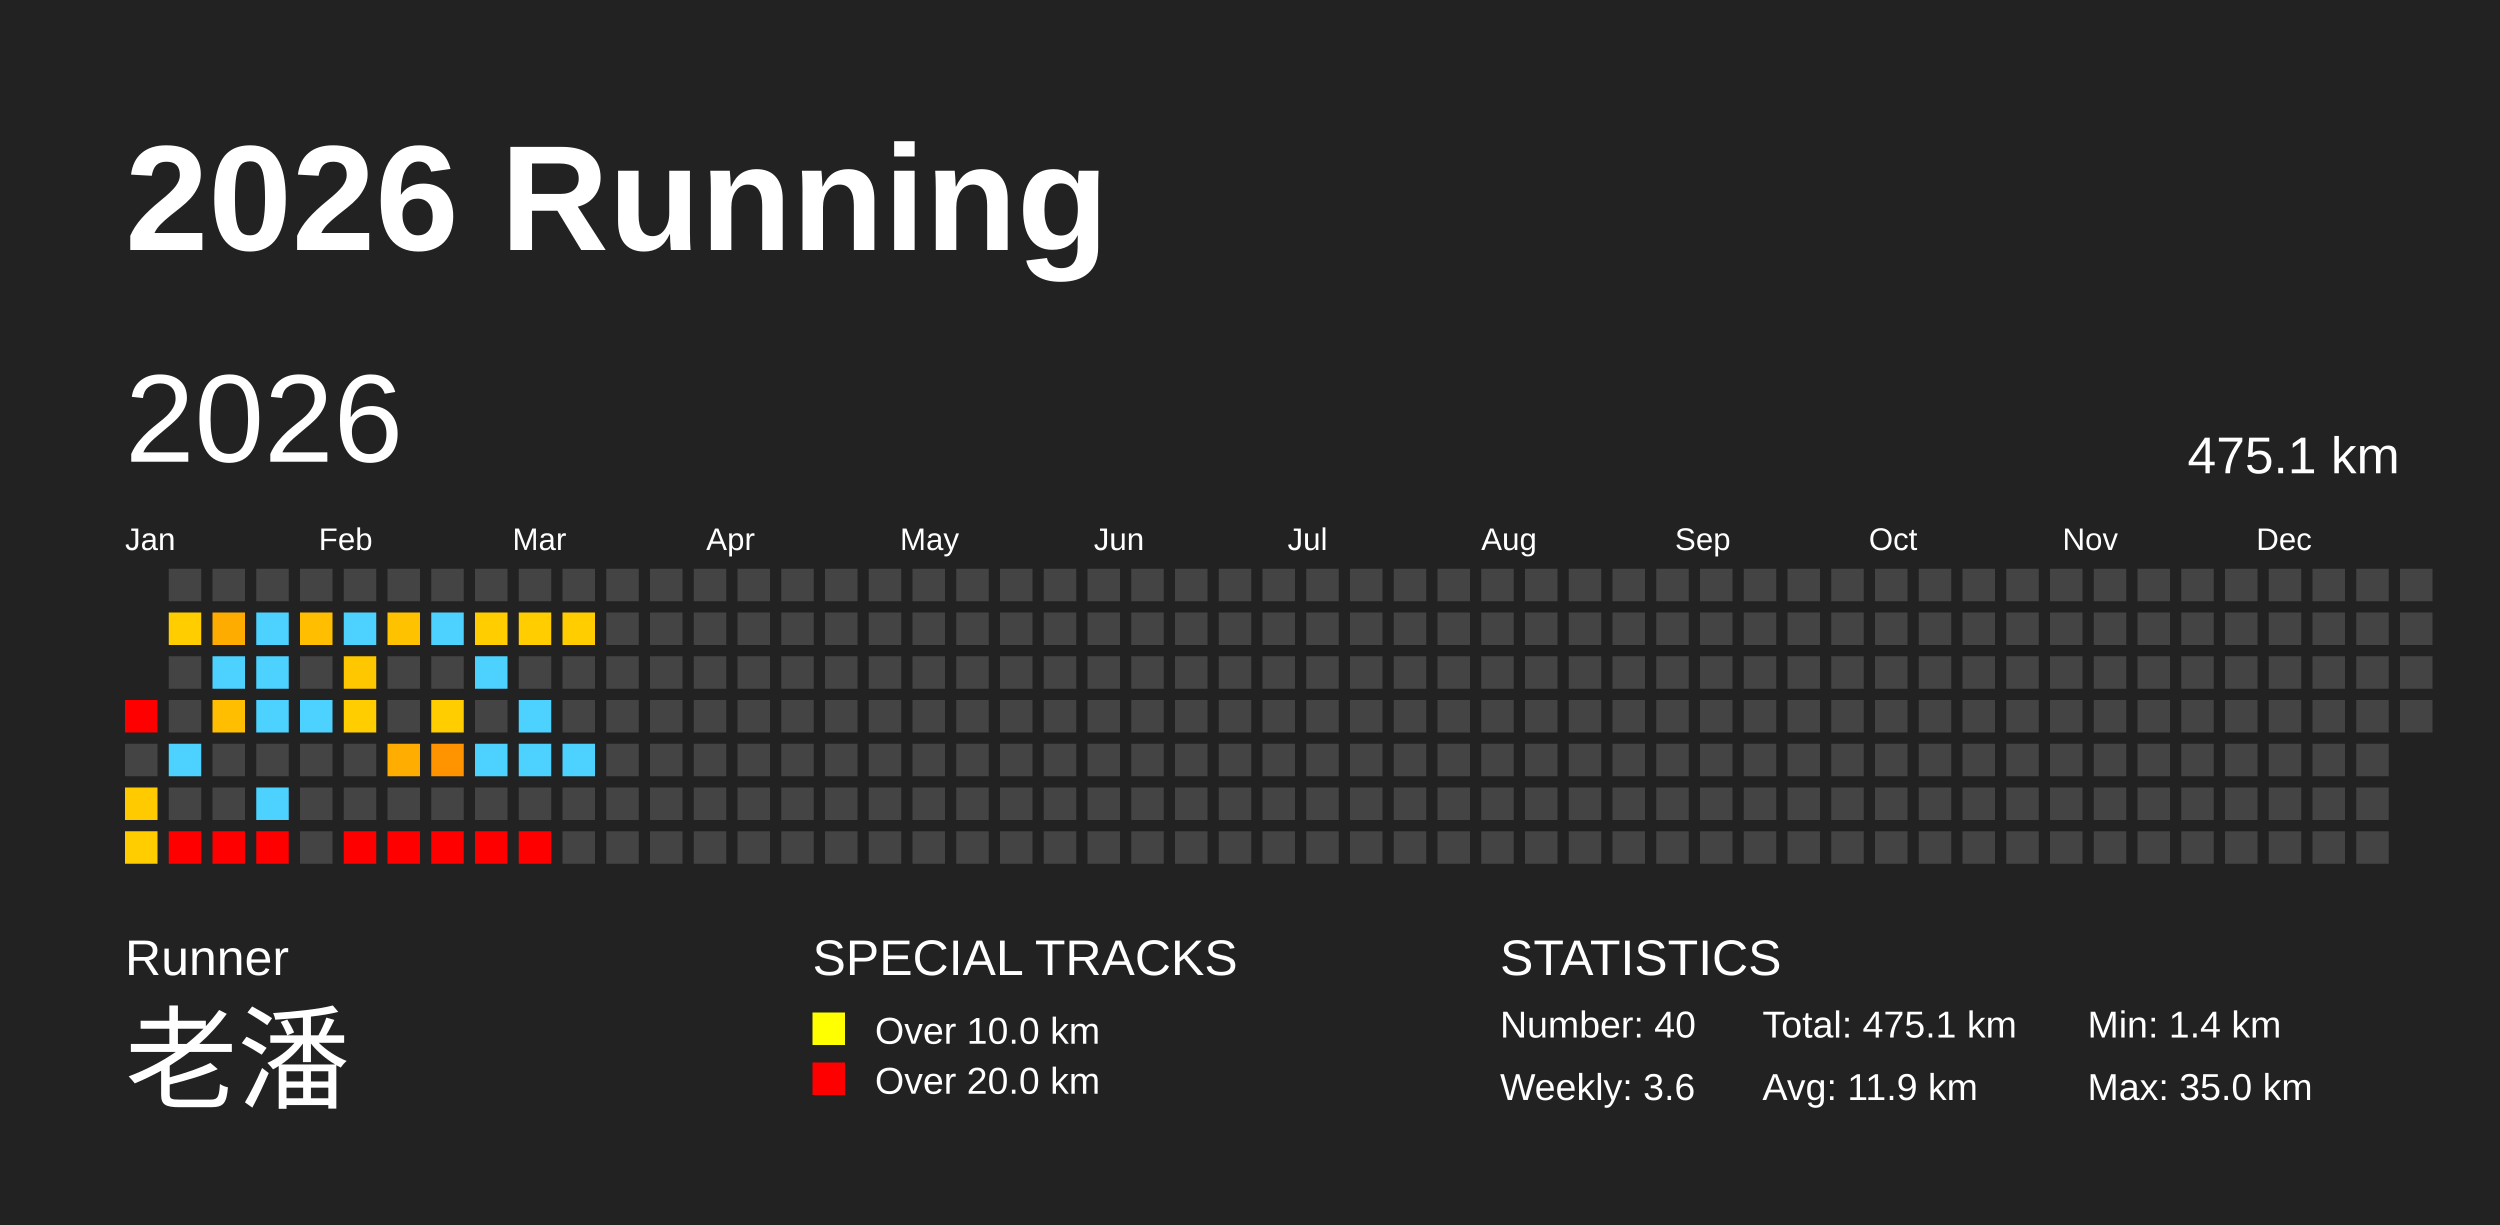
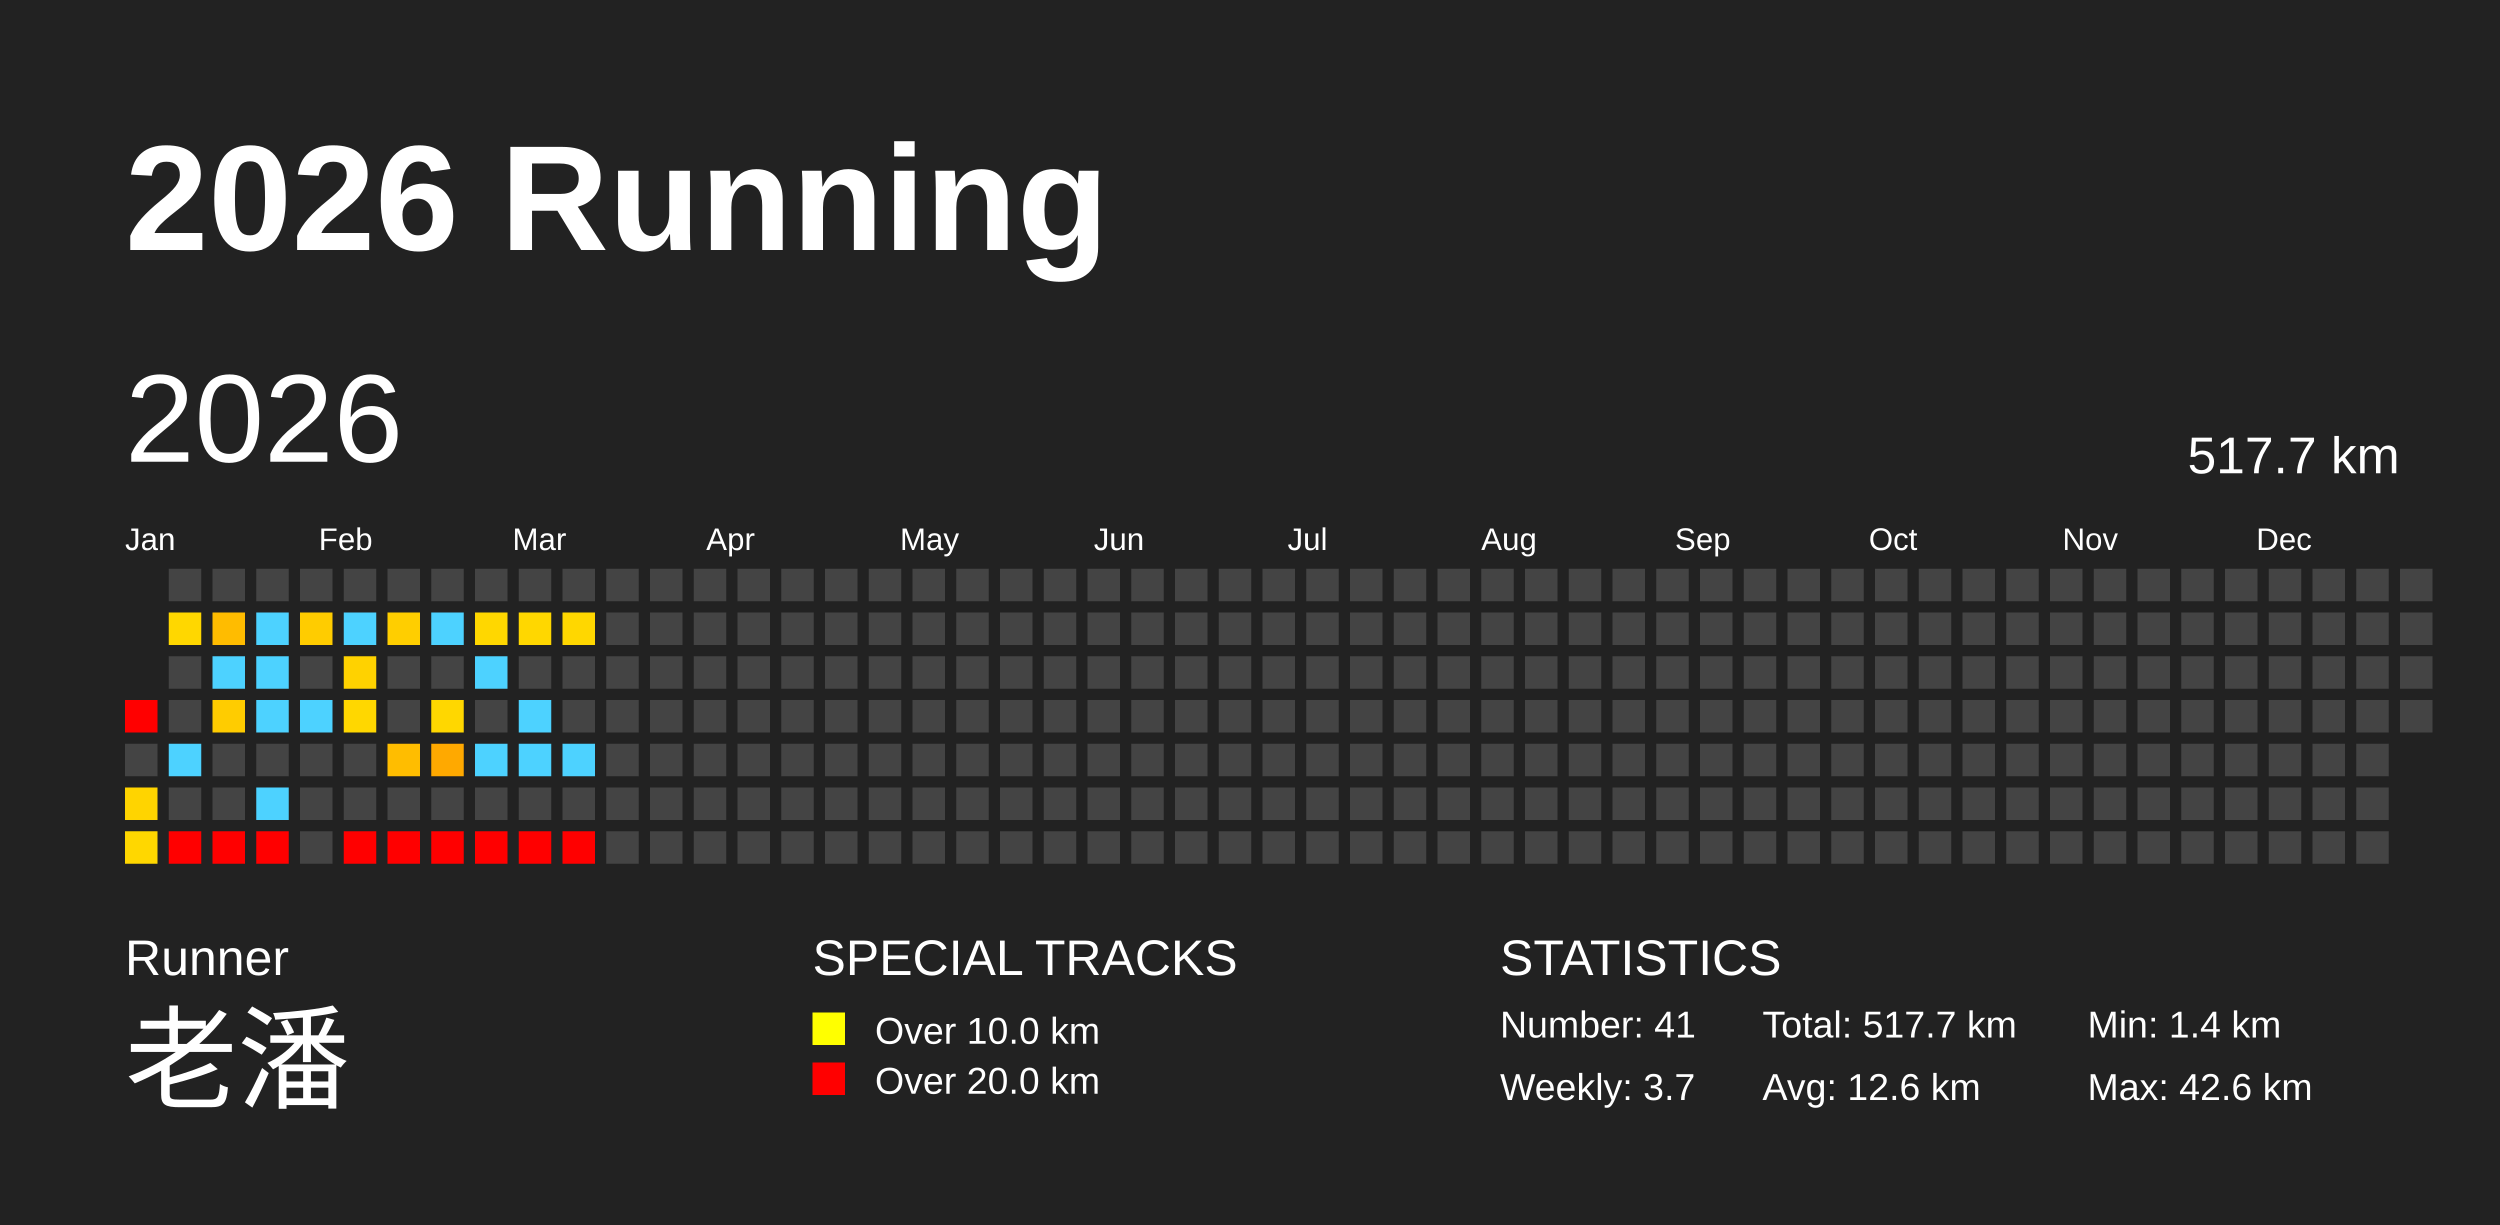
<svg xmlns="http://www.w3.org/2000/svg" baseProfile="full" height="98mm" version="1.1" viewBox="0,0,200,98" width="200mm">
  <defs />
  <rect fill="#222222" height="98" width="200" x="0" y="0" />
  <text fill="#FFFFFF" style="font-size:12px; font-family:Arial; font-weight:bold;" x="10" y="20">2026 Running</text>
  <text fill="#FFFFFF" style="font-size:4px; font-family:Arial" x="10" y="78">Runner</text>
  <text fill="#FFFFFF" style="font-size:9px; font-family:Arial" x="10" y="88">老潘</text>
  <text fill="#FFFFFF" style="font-size:4px; font-family:Arial" x="65" y="78">SPECIAL TRACKS</text>
  <rect fill="yellow" height="2.6" width="2.6" x="65" y="81" />
  <text fill="#FFFFFF" style="font-size:3px; font-family:Arial" x="70" y="83.5">Over 10.0 km</text>
  <rect fill="red" height="2.6" width="2.6" x="65" y="85" />
  <text fill="#FFFFFF" style="font-size:3px; font-family:Arial" x="70" y="87.5">Over 20.0 km</text>
  <text fill="#FFFFFF" style="font-size:4px; font-family:Arial" x="120" y="78">STATISTICS</text>
-   <text fill="#FFFFFF" style="font-size:3px; font-family:Arial" x="120" y="83">Number: 40</text>
-   <text fill="#FFFFFF" style="font-size:3px; font-family:Arial" x="120" y="88">Weekly: 3.6</text>
-   <text fill="#FFFFFF" style="font-size:3px; font-family:Arial" x="141" y="83">Total: 475.1 km</text>
-   <text fill="#FFFFFF" style="font-size:3px; font-family:Arial" x="141" y="88">Avg: 11.9 km</text>
+   <text fill="#FFFFFF" style="font-size:3px; font-family:Arial" x="120" y="83">Number: 41</text>
+   <text fill="#FFFFFF" style="font-size:3px; font-family:Arial" x="120" y="88">Weekly: 3.7</text>
+   <text fill="#FFFFFF" style="font-size:3px; font-family:Arial" x="141" y="83">Total: 517.7 km</text>
+   <text fill="#FFFFFF" style="font-size:3px; font-family:Arial" x="141" y="88">Avg: 12.6 km</text>
  <text fill="#FFFFFF" style="font-size:3px; font-family:Arial" x="167" y="83">Min: 1.4 km</text>
-   <text fill="#FFFFFF" style="font-size:3px; font-family:Arial" x="167" y="88">Max: 35.0 km</text>
+   <text fill="#FFFFFF" style="font-size:3px; font-family:Arial" x="167" y="88">Max: 42.6 km</text>
  <text dominant-baseline="hanging" fill="#FFFFFF" style="font-size:10.0px; font-family:Arial;" x="10" y="30">2026</text>
-   <text dominant-baseline="hanging" fill="#FFFFFF" style="font-size:4.125px; font-family:Arial;" x="175" y="35">475.1 km</text>
+   <text dominant-baseline="hanging" fill="#FFFFFF" style="font-size:4.125px; font-family:Arial;" x="175" y="35">517.7 km</text>
  <text fill="#FFFFFF" style="font-size:2.5px; font-family:Arial" x="10.0" y="44">Jan</text>
  <text fill="#FFFFFF" style="font-size:2.5px; font-family:Arial" x="25.5" y="44">Feb</text>
  <text fill="#FFFFFF" style="font-size:2.5px; font-family:Arial" x="41.0" y="44">Mar</text>
  <text fill="#FFFFFF" style="font-size:2.5px; font-family:Arial" x="56.5" y="44">Apr</text>
  <text fill="#FFFFFF" style="font-size:2.5px; font-family:Arial" x="72.0" y="44">May</text>
  <text fill="#FFFFFF" style="font-size:2.5px; font-family:Arial" x="87.5" y="44">Jun</text>
  <text fill="#FFFFFF" style="font-size:2.5px; font-family:Arial" x="103.0" y="44">Jul</text>
  <text fill="#FFFFFF" style="font-size:2.5px; font-family:Arial" x="118.5" y="44">Aug</text>
  <text fill="#FFFFFF" style="font-size:2.5px; font-family:Arial" x="134.0" y="44">Sep</text>
  <text fill="#FFFFFF" style="font-size:2.5px; font-family:Arial" x="149.5" y="44">Oct</text>
  <text fill="#FFFFFF" style="font-size:2.5px; font-family:Arial" x="165.0" y="44">Nov</text>
  <text fill="#FFFFFF" style="font-size:2.5px; font-family:Arial" x="180.5" y="44">Dec</text>
  <rect fill="red" height="2.6" width="2.6" x="10.0" y="56.0" />
  <rect fill="#444444" height="2.6" width="2.6" x="10.0" y="59.5" />
-   <rect fill="#ffca00" height="2.6" width="2.6" x="10.0" y="63.0" />
-   <rect fill="#ffcd00" height="2.6" width="2.6" x="10.0" y="66.5" />
+   <rect fill="#ffd400" height="2.6" width="2.6" x="10.0" y="63.0" />
+   <rect fill="#ffd700" height="2.6" width="2.6" x="10.0" y="66.5" />
  <rect fill="#444444" height="2.6" width="2.6" x="13.5" y="45.5" />
-   <rect fill="#ffcd00" height="2.6" width="2.6" x="13.5" y="49.0" />
+   <rect fill="#ffd700" height="2.6" width="2.6" x="13.5" y="49.0" />
  <rect fill="#444444" height="2.6" width="2.6" x="13.5" y="52.5" />
  <rect fill="#444444" height="2.6" width="2.6" x="13.5" y="56.0" />
  <rect fill="#4dd2ff" height="2.6" width="2.6" x="13.5" y="59.5" />
  <rect fill="#444444" height="2.6" width="2.6" x="13.5" y="63.0" />
  <rect fill="red" height="2.6" width="2.6" x="13.5" y="66.5" />
  <rect fill="#444444" height="2.6" width="2.6" x="17.0" y="45.5" />
-   <rect fill="#ffac00" height="2.6" width="2.6" x="17.0" y="49.0" />
+   <rect fill="#ffbc00" height="2.6" width="2.6" x="17.0" y="49.0" />
  <rect fill="#4dd2ff" height="2.6" width="2.6" x="17.0" y="52.5" />
-   <rect fill="#ffbf00" height="2.6" width="2.6" x="17.0" y="56.0" />
+   <rect fill="#ffcc00" height="2.6" width="2.6" x="17.0" y="56.0" />
  <rect fill="#444444" height="2.6" width="2.6" x="17.0" y="59.5" />
  <rect fill="#444444" height="2.6" width="2.6" x="17.0" y="63.0" />
  <rect fill="red" height="2.6" width="2.6" x="17.0" y="66.5" />
  <rect fill="#444444" height="2.6" width="2.6" x="20.5" y="45.5" />
  <rect fill="#4dd2ff" height="2.6" width="2.6" x="20.5" y="49.0" />
  <rect fill="#4dd2ff" height="2.6" width="2.6" x="20.5" y="52.5" />
  <rect fill="#4dd2ff" height="2.6" width="2.6" x="20.5" y="56.0" />
  <rect fill="#444444" height="2.6" width="2.6" x="20.5" y="59.5" />
  <rect fill="#4dd2ff" height="2.6" width="2.6" x="20.5" y="63.0" />
  <rect fill="red" height="2.6" width="2.6" x="20.5" y="66.5" />
  <rect fill="#444444" height="2.6" width="2.6" x="24.0" y="45.5" />
-   <rect fill="#ffbf00" height="2.6" width="2.6" x="24.0" y="49.0" />
+   <rect fill="#ffcc00" height="2.6" width="2.6" x="24.0" y="49.0" />
  <rect fill="#444444" height="2.6" width="2.6" x="24.0" y="52.5" />
  <rect fill="#4dd2ff" height="2.6" width="2.6" x="24.0" y="56.0" />
  <rect fill="#444444" height="2.6" width="2.6" x="24.0" y="59.5" />
  <rect fill="#444444" height="2.6" width="2.6" x="24.0" y="63.0" />
  <rect fill="#444444" height="2.6" width="2.6" x="24.0" y="66.5" />
  <rect fill="#444444" height="2.6" width="2.6" x="27.5" y="45.5" />
  <rect fill="#4dd2ff" height="2.6" width="2.6" x="27.5" y="49.0" />
-   <rect fill="#ffc700" height="2.6" width="2.6" x="27.5" y="52.5" />
-   <rect fill="#ffcd00" height="2.6" width="2.6" x="27.5" y="56.0" />
+   <rect fill="#ffd200" height="2.6" width="2.6" x="27.5" y="52.5" />
+   <rect fill="#ffd700" height="2.6" width="2.6" x="27.5" y="56.0" />
  <rect fill="#444444" height="2.6" width="2.6" x="27.5" y="59.5" />
  <rect fill="#444444" height="2.6" width="2.6" x="27.5" y="63.0" />
  <rect fill="red" height="2.6" width="2.6" x="27.5" y="66.5" />
  <rect fill="#444444" height="2.6" width="2.6" x="31.0" y="45.5" />
-   <rect fill="#ffc200" height="2.6" width="2.6" x="31.0" y="49.0" />
+   <rect fill="#ffce00" height="2.6" width="2.6" x="31.0" y="49.0" />
  <rect fill="#444444" height="2.6" width="2.6" x="31.0" y="52.5" />
  <rect fill="#444444" height="2.6" width="2.6" x="31.0" y="56.0" />
-   <rect fill="#ffad00" height="2.6" width="2.6" x="31.0" y="59.5" />
+   <rect fill="#ffbd00" height="2.6" width="2.6" x="31.0" y="59.5" />
  <rect fill="#444444" height="2.6" width="2.6" x="31.0" y="63.0" />
  <rect fill="red" height="2.6" width="2.6" x="31.0" y="66.5" />
  <rect fill="#444444" height="2.6" width="2.6" x="34.5" y="45.5" />
  <rect fill="#4dd2ff" height="2.6" width="2.6" x="34.5" y="49.0" />
  <rect fill="#444444" height="2.6" width="2.6" x="34.5" y="52.5" />
-   <rect fill="#ffcd00" height="2.6" width="2.6" x="34.5" y="56.0" />
-   <rect fill="#ff9400" height="2.6" width="2.6" x="34.5" y="59.5" />
+   <rect fill="#ffd700" height="2.6" width="2.6" x="34.5" y="56.0" />
+   <rect fill="#ffa900" height="2.6" width="2.6" x="34.5" y="59.5" />
  <rect fill="#444444" height="2.6" width="2.6" x="34.5" y="63.0" />
  <rect fill="red" height="2.6" width="2.6" x="34.5" y="66.5" />
  <rect fill="#444444" height="2.6" width="2.6" x="38.0" y="45.5" />
-   <rect fill="#ffcd00" height="2.6" width="2.6" x="38.0" y="49.0" />
+   <rect fill="#ffd700" height="2.6" width="2.6" x="38.0" y="49.0" />
  <rect fill="#4dd2ff" height="2.6" width="2.6" x="38.0" y="52.5" />
  <rect fill="#444444" height="2.6" width="2.6" x="38.0" y="56.0" />
  <rect fill="#4dd2ff" height="2.6" width="2.6" x="38.0" y="59.5" />
  <rect fill="#444444" height="2.6" width="2.6" x="38.0" y="63.0" />
  <rect fill="red" height="2.6" width="2.6" x="38.0" y="66.5" />
  <rect fill="#444444" height="2.6" width="2.6" x="41.5" y="45.5" />
-   <rect fill="#ffcd00" height="2.6" width="2.6" x="41.5" y="49.0" />
+   <rect fill="#ffd700" height="2.6" width="2.6" x="41.5" y="49.0" />
  <rect fill="#444444" height="2.6" width="2.6" x="41.5" y="52.5" />
  <rect fill="#4dd2ff" height="2.6" width="2.6" x="41.5" y="56.0" />
  <rect fill="#4dd2ff" height="2.6" width="2.6" x="41.5" y="59.5" />
  <rect fill="#444444" height="2.6" width="2.6" x="41.5" y="63.0" />
  <rect fill="red" height="2.6" width="2.6" x="41.5" y="66.5" />
  <rect fill="#444444" height="2.6" width="2.6" x="45.0" y="45.5" />
-   <rect fill="#ffcd00" height="2.6" width="2.6" x="45.0" y="49.0" />
+   <rect fill="#ffd700" height="2.6" width="2.6" x="45.0" y="49.0" />
  <rect fill="#444444" height="2.6" width="2.6" x="45.0" y="52.5" />
  <rect fill="#444444" height="2.6" width="2.6" x="45.0" y="56.0" />
  <rect fill="#4dd2ff" height="2.6" width="2.6" x="45.0" y="59.5" />
  <rect fill="#444444" height="2.6" width="2.6" x="45.0" y="63.0" />
-   <rect fill="#444444" height="2.6" width="2.6" x="45.0" y="66.5" />
+   <rect fill="red" height="2.6" width="2.6" x="45.0" y="66.5" />
  <rect fill="#444444" height="2.6" width="2.6" x="48.5" y="45.5" />
  <rect fill="#444444" height="2.6" width="2.6" x="48.5" y="49.0" />
  <rect fill="#444444" height="2.6" width="2.6" x="48.5" y="52.5" />
  <rect fill="#444444" height="2.6" width="2.6" x="48.5" y="56.0" />
  <rect fill="#444444" height="2.6" width="2.6" x="48.5" y="59.5" />
  <rect fill="#444444" height="2.6" width="2.6" x="48.5" y="63.0" />
  <rect fill="#444444" height="2.6" width="2.6" x="48.5" y="66.5" />
  <rect fill="#444444" height="2.6" width="2.6" x="52.0" y="45.5" />
  <rect fill="#444444" height="2.6" width="2.6" x="52.0" y="49.0" />
  <rect fill="#444444" height="2.6" width="2.6" x="52.0" y="52.5" />
  <rect fill="#444444" height="2.6" width="2.6" x="52.0" y="56.0" />
  <rect fill="#444444" height="2.6" width="2.6" x="52.0" y="59.5" />
  <rect fill="#444444" height="2.6" width="2.6" x="52.0" y="63.0" />
  <rect fill="#444444" height="2.6" width="2.6" x="52.0" y="66.5" />
  <rect fill="#444444" height="2.6" width="2.6" x="55.5" y="45.5" />
  <rect fill="#444444" height="2.6" width="2.6" x="55.5" y="49.0" />
  <rect fill="#444444" height="2.6" width="2.6" x="55.5" y="52.5" />
  <rect fill="#444444" height="2.6" width="2.6" x="55.5" y="56.0" />
  <rect fill="#444444" height="2.6" width="2.6" x="55.5" y="59.5" />
  <rect fill="#444444" height="2.6" width="2.6" x="55.5" y="63.0" />
  <rect fill="#444444" height="2.6" width="2.6" x="55.5" y="66.5" />
  <rect fill="#444444" height="2.6" width="2.6" x="59.0" y="45.5" />
  <rect fill="#444444" height="2.6" width="2.6" x="59.0" y="49.0" />
  <rect fill="#444444" height="2.6" width="2.6" x="59.0" y="52.5" />
  <rect fill="#444444" height="2.6" width="2.6" x="59.0" y="56.0" />
  <rect fill="#444444" height="2.6" width="2.6" x="59.0" y="59.5" />
  <rect fill="#444444" height="2.6" width="2.6" x="59.0" y="63.0" />
  <rect fill="#444444" height="2.6" width="2.6" x="59.0" y="66.5" />
  <rect fill="#444444" height="2.6" width="2.6" x="62.5" y="45.5" />
  <rect fill="#444444" height="2.6" width="2.6" x="62.5" y="49.0" />
  <rect fill="#444444" height="2.6" width="2.6" x="62.5" y="52.5" />
  <rect fill="#444444" height="2.6" width="2.6" x="62.5" y="56.0" />
  <rect fill="#444444" height="2.6" width="2.6" x="62.5" y="59.5" />
  <rect fill="#444444" height="2.6" width="2.6" x="62.5" y="63.0" />
  <rect fill="#444444" height="2.6" width="2.6" x="62.5" y="66.5" />
  <rect fill="#444444" height="2.6" width="2.6" x="66.0" y="45.5" />
  <rect fill="#444444" height="2.6" width="2.6" x="66.0" y="49.0" />
  <rect fill="#444444" height="2.6" width="2.6" x="66.0" y="52.5" />
  <rect fill="#444444" height="2.6" width="2.6" x="66.0" y="56.0" />
  <rect fill="#444444" height="2.6" width="2.6" x="66.0" y="59.5" />
  <rect fill="#444444" height="2.6" width="2.6" x="66.0" y="63.0" />
  <rect fill="#444444" height="2.6" width="2.6" x="66.0" y="66.5" />
  <rect fill="#444444" height="2.6" width="2.6" x="69.5" y="45.5" />
  <rect fill="#444444" height="2.6" width="2.6" x="69.5" y="49.0" />
  <rect fill="#444444" height="2.6" width="2.6" x="69.5" y="52.5" />
  <rect fill="#444444" height="2.6" width="2.6" x="69.5" y="56.0" />
  <rect fill="#444444" height="2.6" width="2.6" x="69.5" y="59.5" />
  <rect fill="#444444" height="2.6" width="2.6" x="69.5" y="63.0" />
  <rect fill="#444444" height="2.6" width="2.6" x="69.5" y="66.5" />
  <rect fill="#444444" height="2.6" width="2.6" x="73.0" y="45.5" />
  <rect fill="#444444" height="2.6" width="2.6" x="73.0" y="49.0" />
  <rect fill="#444444" height="2.6" width="2.6" x="73.0" y="52.5" />
  <rect fill="#444444" height="2.6" width="2.6" x="73.0" y="56.0" />
  <rect fill="#444444" height="2.6" width="2.6" x="73.0" y="59.5" />
  <rect fill="#444444" height="2.6" width="2.6" x="73.0" y="63.0" />
  <rect fill="#444444" height="2.6" width="2.6" x="73.0" y="66.5" />
  <rect fill="#444444" height="2.6" width="2.6" x="76.5" y="45.5" />
  <rect fill="#444444" height="2.6" width="2.6" x="76.5" y="49.0" />
  <rect fill="#444444" height="2.6" width="2.6" x="76.5" y="52.5" />
  <rect fill="#444444" height="2.6" width="2.6" x="76.5" y="56.0" />
  <rect fill="#444444" height="2.6" width="2.6" x="76.5" y="59.5" />
  <rect fill="#444444" height="2.6" width="2.6" x="76.5" y="63.0" />
  <rect fill="#444444" height="2.6" width="2.6" x="76.5" y="66.5" />
  <rect fill="#444444" height="2.6" width="2.6" x="80.0" y="45.5" />
  <rect fill="#444444" height="2.6" width="2.6" x="80.0" y="49.0" />
  <rect fill="#444444" height="2.6" width="2.6" x="80.0" y="52.5" />
  <rect fill="#444444" height="2.6" width="2.6" x="80.0" y="56.0" />
  <rect fill="#444444" height="2.6" width="2.6" x="80.0" y="59.5" />
  <rect fill="#444444" height="2.6" width="2.6" x="80.0" y="63.0" />
  <rect fill="#444444" height="2.6" width="2.6" x="80.0" y="66.5" />
  <rect fill="#444444" height="2.6" width="2.6" x="83.5" y="45.5" />
  <rect fill="#444444" height="2.6" width="2.6" x="83.5" y="49.0" />
  <rect fill="#444444" height="2.6" width="2.6" x="83.5" y="52.5" />
  <rect fill="#444444" height="2.6" width="2.6" x="83.5" y="56.0" />
  <rect fill="#444444" height="2.6" width="2.6" x="83.5" y="59.5" />
  <rect fill="#444444" height="2.6" width="2.6" x="83.5" y="63.0" />
  <rect fill="#444444" height="2.6" width="2.6" x="83.5" y="66.5" />
  <rect fill="#444444" height="2.6" width="2.6" x="87.0" y="45.5" />
  <rect fill="#444444" height="2.6" width="2.6" x="87.0" y="49.0" />
  <rect fill="#444444" height="2.6" width="2.6" x="87.0" y="52.5" />
  <rect fill="#444444" height="2.6" width="2.6" x="87.0" y="56.0" />
  <rect fill="#444444" height="2.6" width="2.6" x="87.0" y="59.5" />
  <rect fill="#444444" height="2.6" width="2.6" x="87.0" y="63.0" />
  <rect fill="#444444" height="2.6" width="2.6" x="87.0" y="66.5" />
  <rect fill="#444444" height="2.6" width="2.6" x="90.5" y="45.5" />
  <rect fill="#444444" height="2.6" width="2.6" x="90.5" y="49.0" />
  <rect fill="#444444" height="2.6" width="2.6" x="90.5" y="52.5" />
  <rect fill="#444444" height="2.6" width="2.6" x="90.5" y="56.0" />
  <rect fill="#444444" height="2.6" width="2.6" x="90.5" y="59.5" />
  <rect fill="#444444" height="2.6" width="2.6" x="90.5" y="63.0" />
  <rect fill="#444444" height="2.6" width="2.6" x="90.5" y="66.5" />
  <rect fill="#444444" height="2.6" width="2.6" x="94.0" y="45.5" />
  <rect fill="#444444" height="2.6" width="2.6" x="94.0" y="49.0" />
  <rect fill="#444444" height="2.6" width="2.6" x="94.0" y="52.5" />
  <rect fill="#444444" height="2.6" width="2.6" x="94.0" y="56.0" />
  <rect fill="#444444" height="2.6" width="2.6" x="94.0" y="59.5" />
  <rect fill="#444444" height="2.6" width="2.6" x="94.0" y="63.0" />
  <rect fill="#444444" height="2.6" width="2.6" x="94.0" y="66.5" />
  <rect fill="#444444" height="2.6" width="2.6" x="97.5" y="45.5" />
  <rect fill="#444444" height="2.6" width="2.6" x="97.5" y="49.0" />
  <rect fill="#444444" height="2.6" width="2.6" x="97.5" y="52.5" />
  <rect fill="#444444" height="2.6" width="2.6" x="97.5" y="56.0" />
  <rect fill="#444444" height="2.6" width="2.6" x="97.5" y="59.5" />
  <rect fill="#444444" height="2.6" width="2.6" x="97.5" y="63.0" />
  <rect fill="#444444" height="2.6" width="2.6" x="97.5" y="66.5" />
  <rect fill="#444444" height="2.6" width="2.6" x="101.0" y="45.5" />
  <rect fill="#444444" height="2.6" width="2.6" x="101.0" y="49.0" />
  <rect fill="#444444" height="2.6" width="2.6" x="101.0" y="52.5" />
  <rect fill="#444444" height="2.6" width="2.6" x="101.0" y="56.0" />
  <rect fill="#444444" height="2.6" width="2.6" x="101.0" y="59.5" />
  <rect fill="#444444" height="2.6" width="2.6" x="101.0" y="63.0" />
  <rect fill="#444444" height="2.6" width="2.6" x="101.0" y="66.5" />
  <rect fill="#444444" height="2.6" width="2.6" x="104.5" y="45.5" />
  <rect fill="#444444" height="2.6" width="2.6" x="104.5" y="49.0" />
  <rect fill="#444444" height="2.6" width="2.6" x="104.5" y="52.5" />
  <rect fill="#444444" height="2.6" width="2.6" x="104.5" y="56.0" />
  <rect fill="#444444" height="2.6" width="2.6" x="104.5" y="59.5" />
  <rect fill="#444444" height="2.6" width="2.6" x="104.5" y="63.0" />
  <rect fill="#444444" height="2.6" width="2.6" x="104.5" y="66.5" />
  <rect fill="#444444" height="2.6" width="2.6" x="108.0" y="45.5" />
  <rect fill="#444444" height="2.6" width="2.6" x="108.0" y="49.0" />
  <rect fill="#444444" height="2.6" width="2.6" x="108.0" y="52.5" />
  <rect fill="#444444" height="2.6" width="2.6" x="108.0" y="56.0" />
  <rect fill="#444444" height="2.6" width="2.6" x="108.0" y="59.5" />
  <rect fill="#444444" height="2.6" width="2.6" x="108.0" y="63.0" />
  <rect fill="#444444" height="2.6" width="2.6" x="108.0" y="66.5" />
  <rect fill="#444444" height="2.6" width="2.6" x="111.5" y="45.5" />
  <rect fill="#444444" height="2.6" width="2.6" x="111.5" y="49.0" />
  <rect fill="#444444" height="2.6" width="2.6" x="111.5" y="52.5" />
  <rect fill="#444444" height="2.6" width="2.6" x="111.5" y="56.0" />
  <rect fill="#444444" height="2.6" width="2.6" x="111.5" y="59.5" />
  <rect fill="#444444" height="2.6" width="2.6" x="111.5" y="63.0" />
  <rect fill="#444444" height="2.6" width="2.6" x="111.5" y="66.5" />
  <rect fill="#444444" height="2.6" width="2.6" x="115.0" y="45.5" />
  <rect fill="#444444" height="2.6" width="2.6" x="115.0" y="49.0" />
  <rect fill="#444444" height="2.6" width="2.6" x="115.0" y="52.5" />
  <rect fill="#444444" height="2.6" width="2.6" x="115.0" y="56.0" />
  <rect fill="#444444" height="2.6" width="2.6" x="115.0" y="59.5" />
  <rect fill="#444444" height="2.6" width="2.6" x="115.0" y="63.0" />
  <rect fill="#444444" height="2.6" width="2.6" x="115.0" y="66.5" />
  <rect fill="#444444" height="2.6" width="2.6" x="118.5" y="45.5" />
  <rect fill="#444444" height="2.6" width="2.6" x="118.5" y="49.0" />
  <rect fill="#444444" height="2.6" width="2.6" x="118.5" y="52.5" />
  <rect fill="#444444" height="2.6" width="2.6" x="118.5" y="56.0" />
  <rect fill="#444444" height="2.6" width="2.6" x="118.5" y="59.5" />
  <rect fill="#444444" height="2.6" width="2.6" x="118.5" y="63.0" />
  <rect fill="#444444" height="2.6" width="2.6" x="118.5" y="66.5" />
  <rect fill="#444444" height="2.6" width="2.6" x="122.0" y="45.5" />
  <rect fill="#444444" height="2.6" width="2.6" x="122.0" y="49.0" />
  <rect fill="#444444" height="2.6" width="2.6" x="122.0" y="52.5" />
  <rect fill="#444444" height="2.6" width="2.6" x="122.0" y="56.0" />
  <rect fill="#444444" height="2.6" width="2.6" x="122.0" y="59.5" />
  <rect fill="#444444" height="2.6" width="2.6" x="122.0" y="63.0" />
  <rect fill="#444444" height="2.6" width="2.6" x="122.0" y="66.5" />
  <rect fill="#444444" height="2.6" width="2.6" x="125.5" y="45.5" />
  <rect fill="#444444" height="2.6" width="2.6" x="125.5" y="49.0" />
  <rect fill="#444444" height="2.6" width="2.6" x="125.5" y="52.5" />
  <rect fill="#444444" height="2.6" width="2.6" x="125.5" y="56.0" />
  <rect fill="#444444" height="2.6" width="2.6" x="125.5" y="59.5" />
  <rect fill="#444444" height="2.6" width="2.6" x="125.5" y="63.0" />
  <rect fill="#444444" height="2.6" width="2.6" x="125.5" y="66.5" />
  <rect fill="#444444" height="2.6" width="2.6" x="129.0" y="45.5" />
  <rect fill="#444444" height="2.6" width="2.6" x="129.0" y="49.0" />
  <rect fill="#444444" height="2.6" width="2.6" x="129.0" y="52.5" />
  <rect fill="#444444" height="2.6" width="2.6" x="129.0" y="56.0" />
  <rect fill="#444444" height="2.6" width="2.6" x="129.0" y="59.5" />
  <rect fill="#444444" height="2.6" width="2.6" x="129.0" y="63.0" />
  <rect fill="#444444" height="2.6" width="2.6" x="129.0" y="66.5" />
  <rect fill="#444444" height="2.6" width="2.6" x="132.5" y="45.5" />
  <rect fill="#444444" height="2.6" width="2.6" x="132.5" y="49.0" />
  <rect fill="#444444" height="2.6" width="2.6" x="132.5" y="52.5" />
  <rect fill="#444444" height="2.6" width="2.6" x="132.5" y="56.0" />
  <rect fill="#444444" height="2.6" width="2.6" x="132.5" y="59.5" />
  <rect fill="#444444" height="2.6" width="2.6" x="132.5" y="63.0" />
  <rect fill="#444444" height="2.6" width="2.6" x="132.5" y="66.5" />
  <rect fill="#444444" height="2.6" width="2.6" x="136.0" y="45.5" />
  <rect fill="#444444" height="2.6" width="2.6" x="136.0" y="49.0" />
  <rect fill="#444444" height="2.6" width="2.6" x="136.0" y="52.5" />
  <rect fill="#444444" height="2.6" width="2.6" x="136.0" y="56.0" />
  <rect fill="#444444" height="2.6" width="2.6" x="136.0" y="59.5" />
  <rect fill="#444444" height="2.6" width="2.6" x="136.0" y="63.0" />
  <rect fill="#444444" height="2.6" width="2.6" x="136.0" y="66.5" />
  <rect fill="#444444" height="2.6" width="2.6" x="139.5" y="45.5" />
  <rect fill="#444444" height="2.6" width="2.6" x="139.5" y="49.0" />
  <rect fill="#444444" height="2.6" width="2.6" x="139.5" y="52.5" />
  <rect fill="#444444" height="2.6" width="2.6" x="139.5" y="56.0" />
  <rect fill="#444444" height="2.6" width="2.6" x="139.5" y="59.5" />
  <rect fill="#444444" height="2.6" width="2.6" x="139.5" y="63.0" />
  <rect fill="#444444" height="2.6" width="2.6" x="139.5" y="66.5" />
  <rect fill="#444444" height="2.6" width="2.6" x="143.0" y="45.5" />
  <rect fill="#444444" height="2.6" width="2.6" x="143.0" y="49.0" />
  <rect fill="#444444" height="2.6" width="2.6" x="143.0" y="52.5" />
  <rect fill="#444444" height="2.6" width="2.6" x="143.0" y="56.0" />
  <rect fill="#444444" height="2.6" width="2.6" x="143.0" y="59.5" />
  <rect fill="#444444" height="2.6" width="2.6" x="143.0" y="63.0" />
  <rect fill="#444444" height="2.6" width="2.6" x="143.0" y="66.5" />
  <rect fill="#444444" height="2.6" width="2.6" x="146.5" y="45.5" />
  <rect fill="#444444" height="2.6" width="2.6" x="146.5" y="49.0" />
  <rect fill="#444444" height="2.6" width="2.6" x="146.5" y="52.5" />
  <rect fill="#444444" height="2.6" width="2.6" x="146.5" y="56.0" />
  <rect fill="#444444" height="2.6" width="2.6" x="146.5" y="59.5" />
  <rect fill="#444444" height="2.6" width="2.6" x="146.5" y="63.0" />
  <rect fill="#444444" height="2.6" width="2.6" x="146.5" y="66.5" />
  <rect fill="#444444" height="2.6" width="2.6" x="150.0" y="45.5" />
  <rect fill="#444444" height="2.6" width="2.6" x="150.0" y="49.0" />
  <rect fill="#444444" height="2.6" width="2.6" x="150.0" y="52.5" />
  <rect fill="#444444" height="2.6" width="2.6" x="150.0" y="56.0" />
  <rect fill="#444444" height="2.6" width="2.6" x="150.0" y="59.5" />
  <rect fill="#444444" height="2.6" width="2.6" x="150.0" y="63.0" />
  <rect fill="#444444" height="2.6" width="2.6" x="150.0" y="66.5" />
  <rect fill="#444444" height="2.6" width="2.6" x="153.5" y="45.5" />
  <rect fill="#444444" height="2.6" width="2.6" x="153.5" y="49.0" />
  <rect fill="#444444" height="2.6" width="2.6" x="153.5" y="52.5" />
  <rect fill="#444444" height="2.6" width="2.6" x="153.5" y="56.0" />
  <rect fill="#444444" height="2.6" width="2.6" x="153.5" y="59.5" />
  <rect fill="#444444" height="2.6" width="2.6" x="153.5" y="63.0" />
  <rect fill="#444444" height="2.6" width="2.6" x="153.5" y="66.5" />
  <rect fill="#444444" height="2.6" width="2.6" x="157.0" y="45.5" />
  <rect fill="#444444" height="2.6" width="2.6" x="157.0" y="49.0" />
  <rect fill="#444444" height="2.6" width="2.6" x="157.0" y="52.5" />
  <rect fill="#444444" height="2.6" width="2.6" x="157.0" y="56.0" />
  <rect fill="#444444" height="2.6" width="2.6" x="157.0" y="59.5" />
  <rect fill="#444444" height="2.6" width="2.6" x="157.0" y="63.0" />
  <rect fill="#444444" height="2.6" width="2.6" x="157.0" y="66.5" />
  <rect fill="#444444" height="2.6" width="2.6" x="160.5" y="45.5" />
  <rect fill="#444444" height="2.6" width="2.6" x="160.5" y="49.0" />
  <rect fill="#444444" height="2.6" width="2.6" x="160.5" y="52.5" />
  <rect fill="#444444" height="2.6" width="2.6" x="160.5" y="56.0" />
  <rect fill="#444444" height="2.6" width="2.6" x="160.5" y="59.5" />
  <rect fill="#444444" height="2.6" width="2.6" x="160.5" y="63.0" />
  <rect fill="#444444" height="2.6" width="2.6" x="160.5" y="66.5" />
  <rect fill="#444444" height="2.6" width="2.6" x="164.0" y="45.5" />
  <rect fill="#444444" height="2.6" width="2.6" x="164.0" y="49.0" />
  <rect fill="#444444" height="2.6" width="2.6" x="164.0" y="52.5" />
  <rect fill="#444444" height="2.6" width="2.6" x="164.0" y="56.0" />
  <rect fill="#444444" height="2.6" width="2.6" x="164.0" y="59.5" />
  <rect fill="#444444" height="2.6" width="2.6" x="164.0" y="63.0" />
  <rect fill="#444444" height="2.6" width="2.6" x="164.0" y="66.5" />
  <rect fill="#444444" height="2.6" width="2.6" x="167.5" y="45.5" />
  <rect fill="#444444" height="2.6" width="2.6" x="167.5" y="49.0" />
  <rect fill="#444444" height="2.6" width="2.6" x="167.5" y="52.5" />
  <rect fill="#444444" height="2.6" width="2.6" x="167.5" y="56.0" />
  <rect fill="#444444" height="2.6" width="2.6" x="167.5" y="59.5" />
  <rect fill="#444444" height="2.6" width="2.6" x="167.5" y="63.0" />
  <rect fill="#444444" height="2.6" width="2.6" x="167.5" y="66.5" />
  <rect fill="#444444" height="2.6" width="2.6" x="171.0" y="45.5" />
  <rect fill="#444444" height="2.6" width="2.6" x="171.0" y="49.0" />
  <rect fill="#444444" height="2.6" width="2.6" x="171.0" y="52.5" />
  <rect fill="#444444" height="2.6" width="2.6" x="171.0" y="56.0" />
  <rect fill="#444444" height="2.6" width="2.6" x="171.0" y="59.5" />
  <rect fill="#444444" height="2.6" width="2.6" x="171.0" y="63.0" />
  <rect fill="#444444" height="2.6" width="2.6" x="171.0" y="66.5" />
  <rect fill="#444444" height="2.6" width="2.6" x="174.5" y="45.5" />
  <rect fill="#444444" height="2.6" width="2.6" x="174.5" y="49.0" />
  <rect fill="#444444" height="2.6" width="2.6" x="174.5" y="52.5" />
  <rect fill="#444444" height="2.6" width="2.6" x="174.5" y="56.0" />
  <rect fill="#444444" height="2.6" width="2.6" x="174.5" y="59.5" />
  <rect fill="#444444" height="2.6" width="2.6" x="174.5" y="63.0" />
  <rect fill="#444444" height="2.6" width="2.6" x="174.5" y="66.5" />
  <rect fill="#444444" height="2.6" width="2.6" x="178.0" y="45.5" />
  <rect fill="#444444" height="2.6" width="2.6" x="178.0" y="49.0" />
  <rect fill="#444444" height="2.6" width="2.6" x="178.0" y="52.5" />
  <rect fill="#444444" height="2.6" width="2.6" x="178.0" y="56.0" />
  <rect fill="#444444" height="2.6" width="2.6" x="178.0" y="59.5" />
  <rect fill="#444444" height="2.6" width="2.6" x="178.0" y="63.0" />
  <rect fill="#444444" height="2.6" width="2.6" x="178.0" y="66.5" />
  <rect fill="#444444" height="2.6" width="2.6" x="181.5" y="45.5" />
  <rect fill="#444444" height="2.6" width="2.6" x="181.5" y="49.0" />
  <rect fill="#444444" height="2.6" width="2.6" x="181.5" y="52.5" />
  <rect fill="#444444" height="2.6" width="2.6" x="181.5" y="56.0" />
  <rect fill="#444444" height="2.6" width="2.6" x="181.5" y="59.5" />
  <rect fill="#444444" height="2.6" width="2.6" x="181.5" y="63.0" />
  <rect fill="#444444" height="2.6" width="2.6" x="181.5" y="66.5" />
  <rect fill="#444444" height="2.6" width="2.6" x="185.0" y="45.5" />
  <rect fill="#444444" height="2.6" width="2.6" x="185.0" y="49.0" />
  <rect fill="#444444" height="2.6" width="2.6" x="185.0" y="52.5" />
  <rect fill="#444444" height="2.6" width="2.6" x="185.0" y="56.0" />
  <rect fill="#444444" height="2.6" width="2.6" x="185.0" y="59.5" />
  <rect fill="#444444" height="2.6" width="2.6" x="185.0" y="63.0" />
  <rect fill="#444444" height="2.6" width="2.6" x="185.0" y="66.5" />
  <rect fill="#444444" height="2.6" width="2.6" x="188.5" y="45.5" />
  <rect fill="#444444" height="2.6" width="2.6" x="188.5" y="49.0" />
  <rect fill="#444444" height="2.6" width="2.6" x="188.5" y="52.5" />
  <rect fill="#444444" height="2.6" width="2.6" x="188.5" y="56.0" />
  <rect fill="#444444" height="2.6" width="2.6" x="188.5" y="59.5" />
  <rect fill="#444444" height="2.6" width="2.6" x="188.5" y="63.0" />
  <rect fill="#444444" height="2.6" width="2.6" x="188.5" y="66.5" />
  <rect fill="#444444" height="2.6" width="2.6" x="192.0" y="45.5" />
  <rect fill="#444444" height="2.6" width="2.6" x="192.0" y="49.0" />
  <rect fill="#444444" height="2.6" width="2.6" x="192.0" y="52.5" />
  <rect fill="#444444" height="2.6" width="2.6" x="192.0" y="56.0" />
</svg>
